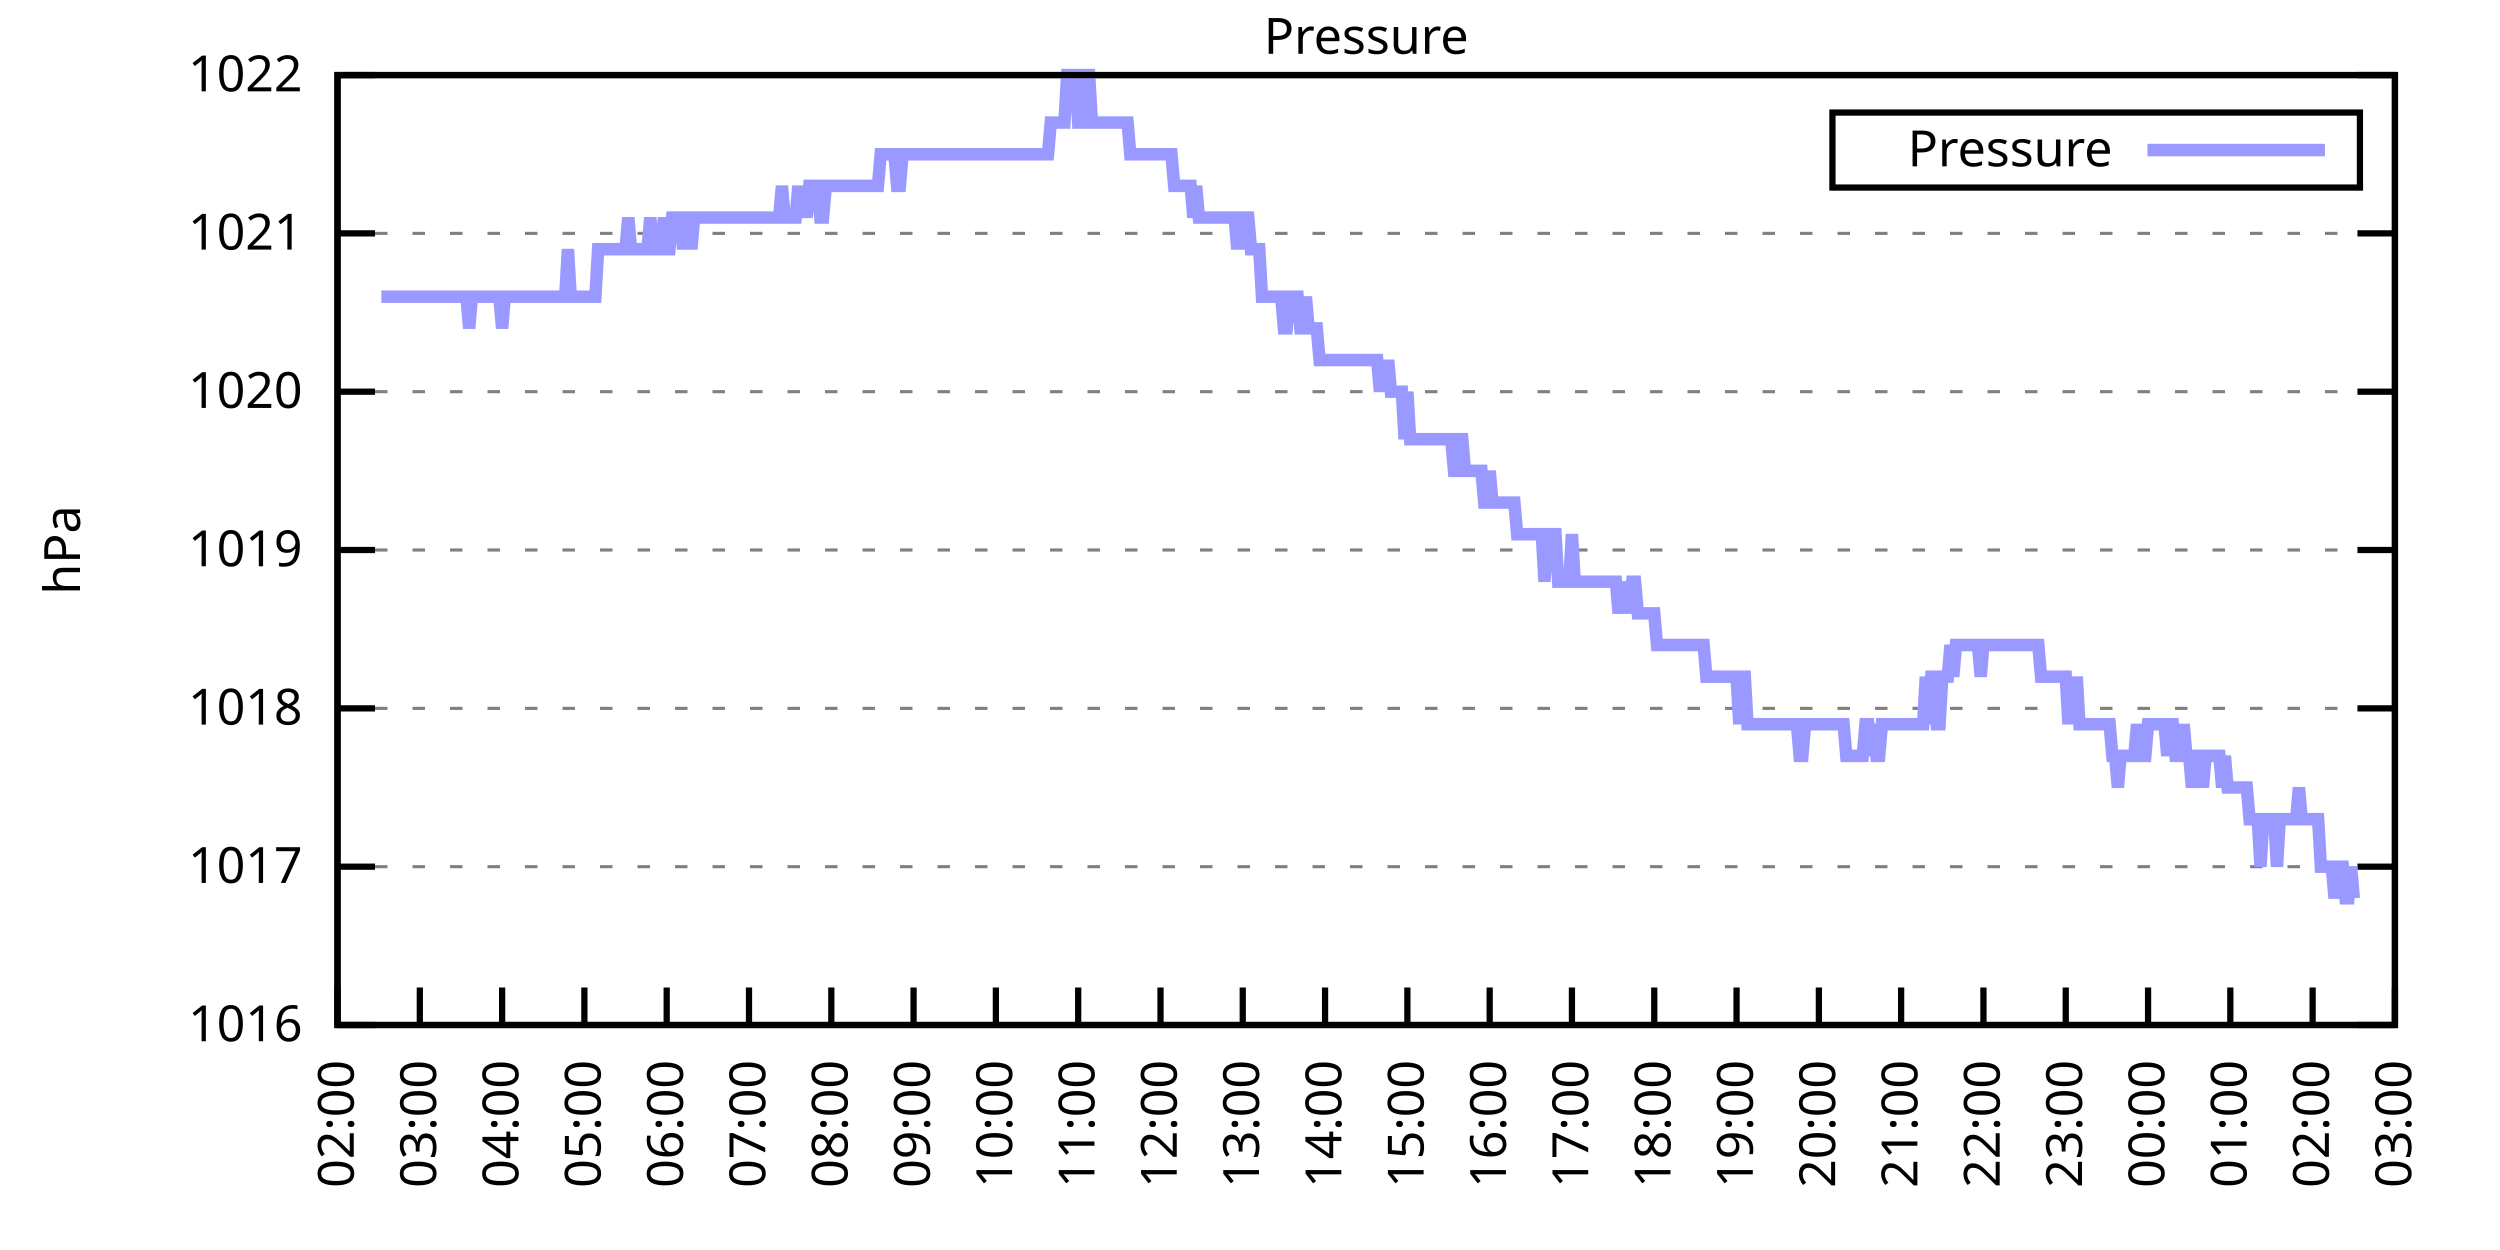
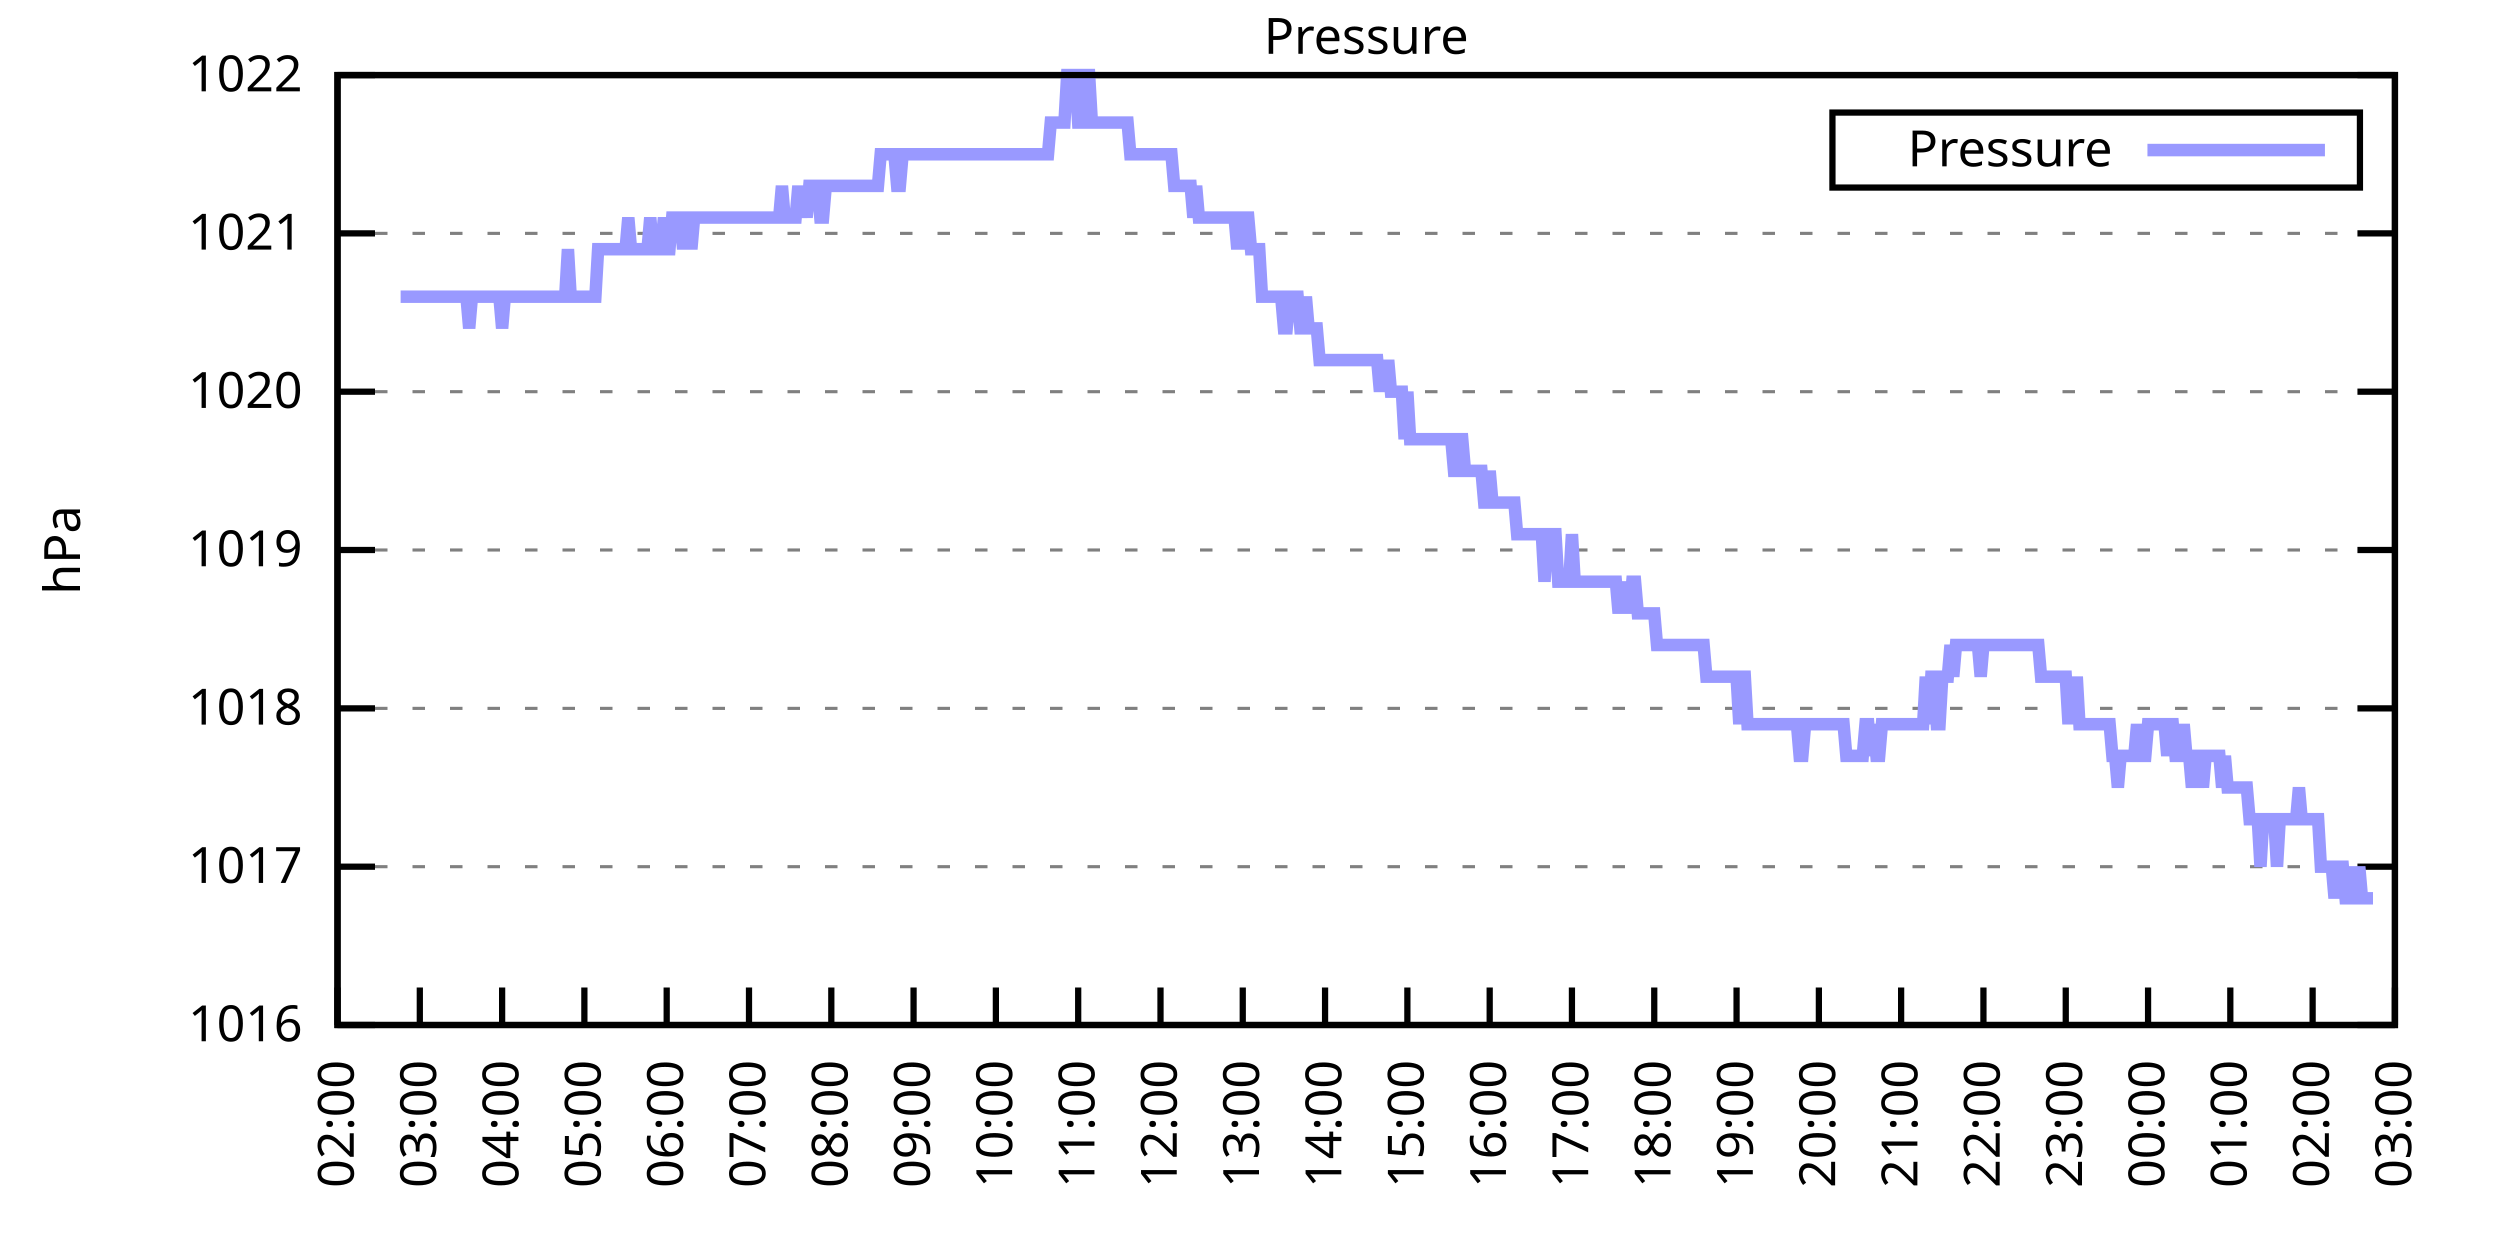
<svg xmlns="http://www.w3.org/2000/svg" xmlns:xlink="http://www.w3.org/1999/xlink" width="400" height="200" viewBox="0 0 400 200">
  <g id="gnuplot_canvas">
    <rect x="0" y="0" width="400" height="200" fill="none" />
    <defs>
      <circle id="gpDot" r="0.5" stroke-width="0.5" stroke="currentColor" />
      <path id="gpPt0" stroke-width="0.333" stroke="currentColor" d="M-1,0 h2 M0,-1 v2" />
      <path id="gpPt1" stroke-width="0.333" stroke="currentColor" d="M-1,-1 L1,1 M1,-1 L-1,1" />
      <path id="gpPt2" stroke-width="0.333" stroke="currentColor" d="M-1,0 L1,0 M0,-1 L0,1 M-1,-1 L1,1 M-1,1 L1,-1" />
      <rect id="gpPt3" stroke-width="0.333" stroke="currentColor" x="-1" y="-1" width="2" height="2" />
      <rect id="gpPt4" stroke-width="0.333" stroke="currentColor" fill="currentColor" x="-1" y="-1" width="2" height="2" />
      <circle id="gpPt5" stroke-width="0.333" stroke="currentColor" cx="0" cy="0" r="1" />
      <use xlink:href="#gpPt5" id="gpPt6" fill="currentColor" stroke="none" />
      <path id="gpPt7" stroke-width="0.333" stroke="currentColor" d="M0,-1.33 L-1.33,0.67 L1.33,0.67 z" />
      <use xlink:href="#gpPt7" id="gpPt8" fill="currentColor" stroke="none" />
      <use xlink:href="#gpPt7" id="gpPt9" stroke="currentColor" transform="rotate(180)" />
      <use xlink:href="#gpPt9" id="gpPt10" fill="currentColor" stroke="none" />
      <use xlink:href="#gpPt3" id="gpPt11" stroke="currentColor" transform="rotate(45)" />
      <use xlink:href="#gpPt11" id="gpPt12" fill="currentColor" stroke="none" />
      <path id="gpPt13" stroke-width="0.333" stroke="currentColor" d="M0,1.330 L1.265,0.411 L0.782,-1.067 L-0.782,-1.076 L-1.265,0.411 z" />
      <use xlink:href="#gpPt13" id="gpPt14" fill="currentColor" stroke="none" />
      <filter id="textbox" filterUnits="objectBoundingBox" x="0" y="0" height="1" width="1">
        <feFlood flood-color="white" flood-opacity="1" result="bgnd" />
        <feComposite in="SourceGraphic" in2="bgnd" operator="atop" />
      </filter>
      <filter id="greybox" filterUnits="objectBoundingBox" x="0" y="0" height="1" width="1">
        <feFlood flood-color="lightgrey" flood-opacity="1" result="grey" />
        <feComposite in="SourceGraphic" in2="grey" operator="atop" />
      </filter>
    </defs>
    <g fill="none" color="white" stroke="currentColor" stroke-width="1.00" stroke-linecap="butt" stroke-linejoin="miter">
</g>
    <g fill="none" color="black" stroke="currentColor" stroke-width="1.00" stroke-linecap="butt" stroke-linejoin="miter">
      <g stroke="none" shape-rendering="crispEdges">
        <polygon fill="rgb(255, 255, 255)" points="54.00,164.00 383.18,164.00 383.18,12.02 54.00,12.02 " />
      </g>
    </g>
    <g fill="none" color="black" stroke="currentColor" stroke-width="1.00" stroke-linecap="butt" stroke-linejoin="miter">
</g>
    <g fill="none" color="black" stroke="black" stroke-width="0.50" stroke-linecap="butt" stroke-linejoin="miter">
</g>
    <g fill="none" color="gray" stroke="currentColor" stroke-width="0.50" stroke-linecap="butt" stroke-linejoin="miter">
      <path stroke="gray" stroke-dasharray="2,4" class="gridline" d="M54.00,164.00 L383.19,164.00  " />
    </g>
    <g fill="none" color="gray" stroke="gray" stroke-width="1.00" stroke-linecap="butt" stroke-linejoin="miter">
</g>
    <g fill="none" color="black" stroke="currentColor" stroke-width="1.00" stroke-linecap="butt" stroke-linejoin="miter">
      <path stroke="black" d="M54.00,164.00 L60.00,164.00 M383.19,164.00 L377.19,164.00  " />
      <g transform="translate(48.40,166.60)" stroke="none" fill="black" font-family="Sans" font-size="8.00" text-anchor="end">
        <text>
          <tspan font-family="Sans"> 1016</tspan>
        </text>
      </g>
    </g>
    <g fill="none" color="black" stroke="currentColor" stroke-width="1.00" stroke-linecap="butt" stroke-linejoin="miter">
</g>
    <g fill="none" color="black" stroke="black" stroke-width="0.50" stroke-linecap="butt" stroke-linejoin="miter">
</g>
    <g fill="none" color="gray" stroke="currentColor" stroke-width="0.50" stroke-linecap="butt" stroke-linejoin="miter">
      <path stroke="gray" stroke-dasharray="2,4" class="gridline" d="M54.00,138.67 L383.19,138.67  " />
    </g>
    <g fill="none" color="gray" stroke="gray" stroke-width="1.00" stroke-linecap="butt" stroke-linejoin="miter">
</g>
    <g fill="none" color="black" stroke="currentColor" stroke-width="1.00" stroke-linecap="butt" stroke-linejoin="miter">
      <path stroke="black" d="M54.00,138.67 L60.00,138.67 M383.19,138.67 L377.19,138.67  " />
      <g transform="translate(48.40,141.27)" stroke="none" fill="black" font-family="Sans" font-size="8.00" text-anchor="end">
        <text>
          <tspan font-family="Sans"> 1017</tspan>
        </text>
      </g>
    </g>
    <g fill="none" color="black" stroke="currentColor" stroke-width="1.00" stroke-linecap="butt" stroke-linejoin="miter">
</g>
    <g fill="none" color="black" stroke="black" stroke-width="0.50" stroke-linecap="butt" stroke-linejoin="miter">
</g>
    <g fill="none" color="gray" stroke="currentColor" stroke-width="0.50" stroke-linecap="butt" stroke-linejoin="miter">
      <path stroke="gray" stroke-dasharray="2,4" class="gridline" d="M54.00,113.34 L383.19,113.34  " />
    </g>
    <g fill="none" color="gray" stroke="gray" stroke-width="1.00" stroke-linecap="butt" stroke-linejoin="miter">
</g>
    <g fill="none" color="black" stroke="currentColor" stroke-width="1.00" stroke-linecap="butt" stroke-linejoin="miter">
      <path stroke="black" d="M54.00,113.34 L60.00,113.34 M383.19,113.34 L377.19,113.34  " />
      <g transform="translate(48.40,115.94)" stroke="none" fill="black" font-family="Sans" font-size="8.00" text-anchor="end">
        <text>
          <tspan font-family="Sans"> 1018</tspan>
        </text>
      </g>
    </g>
    <g fill="none" color="black" stroke="currentColor" stroke-width="1.00" stroke-linecap="butt" stroke-linejoin="miter">
</g>
    <g fill="none" color="black" stroke="black" stroke-width="0.50" stroke-linecap="butt" stroke-linejoin="miter">
</g>
    <g fill="none" color="gray" stroke="currentColor" stroke-width="0.50" stroke-linecap="butt" stroke-linejoin="miter">
      <path stroke="gray" stroke-dasharray="2,4" class="gridline" d="M54.00,88.00 L383.19,88.00  " />
    </g>
    <g fill="none" color="gray" stroke="gray" stroke-width="1.00" stroke-linecap="butt" stroke-linejoin="miter">
</g>
    <g fill="none" color="black" stroke="currentColor" stroke-width="1.00" stroke-linecap="butt" stroke-linejoin="miter">
      <path stroke="black" d="M54.00,88.00 L60.00,88.00 M383.19,88.00 L377.19,88.00  " />
      <g transform="translate(48.40,90.60)" stroke="none" fill="black" font-family="Sans" font-size="8.00" text-anchor="end">
        <text>
          <tspan font-family="Sans"> 1019</tspan>
        </text>
      </g>
    </g>
    <g fill="none" color="black" stroke="currentColor" stroke-width="1.00" stroke-linecap="butt" stroke-linejoin="miter">
</g>
    <g fill="none" color="black" stroke="black" stroke-width="0.50" stroke-linecap="butt" stroke-linejoin="miter">
</g>
    <g fill="none" color="gray" stroke="currentColor" stroke-width="0.50" stroke-linecap="butt" stroke-linejoin="miter">
      <path stroke="gray" stroke-dasharray="2,4" class="gridline" d="M54.00,62.67 L383.19,62.67  " />
    </g>
    <g fill="none" color="gray" stroke="gray" stroke-width="1.00" stroke-linecap="butt" stroke-linejoin="miter">
</g>
    <g fill="none" color="black" stroke="currentColor" stroke-width="1.00" stroke-linecap="butt" stroke-linejoin="miter">
      <path stroke="black" d="M54.00,62.67 L60.00,62.67 M383.19,62.67 L377.19,62.67  " />
      <g transform="translate(48.40,65.27)" stroke="none" fill="black" font-family="Sans" font-size="8.00" text-anchor="end">
        <text>
          <tspan font-family="Sans"> 1020</tspan>
        </text>
      </g>
    </g>
    <g fill="none" color="black" stroke="currentColor" stroke-width="1.00" stroke-linecap="butt" stroke-linejoin="miter">
</g>
    <g fill="none" color="black" stroke="black" stroke-width="0.50" stroke-linecap="butt" stroke-linejoin="miter">
</g>
    <g fill="none" color="gray" stroke="currentColor" stroke-width="0.50" stroke-linecap="butt" stroke-linejoin="miter">
      <path stroke="gray" stroke-dasharray="2,4" class="gridline" d="M54.00,37.34 L383.19,37.34  " />
    </g>
    <g fill="none" color="gray" stroke="gray" stroke-width="1.00" stroke-linecap="butt" stroke-linejoin="miter">
</g>
    <g fill="none" color="black" stroke="currentColor" stroke-width="1.00" stroke-linecap="butt" stroke-linejoin="miter">
      <path stroke="black" d="M54.00,37.34 L60.00,37.34 M383.19,37.34 L377.19,37.34  " />
      <g transform="translate(48.40,39.94)" stroke="none" fill="black" font-family="Sans" font-size="8.00" text-anchor="end">
        <text>
          <tspan font-family="Sans"> 1021</tspan>
        </text>
      </g>
    </g>
    <g fill="none" color="black" stroke="currentColor" stroke-width="1.00" stroke-linecap="butt" stroke-linejoin="miter">
</g>
    <g fill="none" color="black" stroke="black" stroke-width="0.50" stroke-linecap="butt" stroke-linejoin="miter">
</g>
    <g fill="none" color="gray" stroke="currentColor" stroke-width="0.50" stroke-linecap="butt" stroke-linejoin="miter">
      <path stroke="gray" stroke-dasharray="2,4" class="gridline" d="M54.00,12.01 L383.19,12.01  " />
    </g>
    <g fill="none" color="gray" stroke="gray" stroke-width="1.00" stroke-linecap="butt" stroke-linejoin="miter">
</g>
    <g fill="none" color="black" stroke="currentColor" stroke-width="1.00" stroke-linecap="butt" stroke-linejoin="miter">
      <path stroke="black" d="M54.00,12.01 L60.00,12.01 M383.19,12.01 L377.19,12.01  " />
      <g transform="translate(48.40,14.61)" stroke="none" fill="black" font-family="Sans" font-size="8.00" text-anchor="end">
        <text>
          <tspan font-family="Sans"> 1022</tspan>
        </text>
      </g>
    </g>
    <g fill="none" color="black" stroke="currentColor" stroke-width="1.00" stroke-linecap="butt" stroke-linejoin="miter">
      <path stroke="black" d="M54.00,164.00 L54.00,158.00  " />
      <g transform="translate(56.60,169.60) rotate(270.00)" stroke="none" fill="black" font-family="Sans" font-size="8.00" text-anchor="end">
        <text>
          <tspan font-family="Sans">02:00</tspan>
        </text>
      </g>
    </g>
    <g fill="none" color="black" stroke="currentColor" stroke-width="1.00" stroke-linecap="butt" stroke-linejoin="miter">
      <path stroke="black" d="M67.17,164.00 L67.17,158.00  " />
      <g transform="translate(69.77,169.60) rotate(270.00)" stroke="none" fill="black" font-family="Sans" font-size="8.00" text-anchor="end">
        <text>
          <tspan font-family="Sans">03:00</tspan>
        </text>
      </g>
    </g>
    <g fill="none" color="black" stroke="currentColor" stroke-width="1.00" stroke-linecap="butt" stroke-linejoin="miter">
      <path stroke="black" d="M80.34,164.00 L80.34,158.00  " />
      <g transform="translate(82.94,169.60) rotate(270.00)" stroke="none" fill="black" font-family="Sans" font-size="8.00" text-anchor="end">
        <text>
          <tspan font-family="Sans">04:00</tspan>
        </text>
      </g>
    </g>
    <g fill="none" color="black" stroke="currentColor" stroke-width="1.00" stroke-linecap="butt" stroke-linejoin="miter">
      <path stroke="black" d="M93.50,164.00 L93.50,158.00  " />
      <g transform="translate(96.10,169.60) rotate(270.00)" stroke="none" fill="black" font-family="Sans" font-size="8.00" text-anchor="end">
        <text>
          <tspan font-family="Sans">05:00</tspan>
        </text>
      </g>
    </g>
    <g fill="none" color="black" stroke="currentColor" stroke-width="1.00" stroke-linecap="butt" stroke-linejoin="miter">
      <path stroke="black" d="M106.67,164.00 L106.67,158.00  " />
      <g transform="translate(109.27,169.60) rotate(270.00)" stroke="none" fill="black" font-family="Sans" font-size="8.00" text-anchor="end">
        <text>
          <tspan font-family="Sans">06:00</tspan>
        </text>
      </g>
    </g>
    <g fill="none" color="black" stroke="currentColor" stroke-width="1.00" stroke-linecap="butt" stroke-linejoin="miter">
      <path stroke="black" d="M119.84,164.00 L119.84,158.00  " />
      <g transform="translate(122.44,169.60) rotate(270.00)" stroke="none" fill="black" font-family="Sans" font-size="8.00" text-anchor="end">
        <text>
          <tspan font-family="Sans">07:00</tspan>
        </text>
      </g>
    </g>
    <g fill="none" color="black" stroke="currentColor" stroke-width="1.00" stroke-linecap="butt" stroke-linejoin="miter">
      <path stroke="black" d="M133.01,164.00 L133.01,158.00  " />
      <g transform="translate(135.61,169.60) rotate(270.00)" stroke="none" fill="black" font-family="Sans" font-size="8.00" text-anchor="end">
        <text>
          <tspan font-family="Sans">08:00</tspan>
        </text>
      </g>
    </g>
    <g fill="none" color="black" stroke="currentColor" stroke-width="1.00" stroke-linecap="butt" stroke-linejoin="miter">
      <path stroke="black" d="M146.17,164.00 L146.17,158.00  " />
      <g transform="translate(148.77,169.60) rotate(270.00)" stroke="none" fill="black" font-family="Sans" font-size="8.00" text-anchor="end">
        <text>
          <tspan font-family="Sans">09:00</tspan>
        </text>
      </g>
    </g>
    <g fill="none" color="black" stroke="currentColor" stroke-width="1.00" stroke-linecap="butt" stroke-linejoin="miter">
      <path stroke="black" d="M159.34,164.00 L159.34,158.00  " />
      <g transform="translate(161.94,169.60) rotate(270.00)" stroke="none" fill="black" font-family="Sans" font-size="8.00" text-anchor="end">
        <text>
          <tspan font-family="Sans">10:00</tspan>
        </text>
      </g>
    </g>
    <g fill="none" color="black" stroke="currentColor" stroke-width="1.00" stroke-linecap="butt" stroke-linejoin="miter">
      <path stroke="black" d="M172.51,164.00 L172.51,158.00  " />
      <g transform="translate(175.11,169.60) rotate(270.00)" stroke="none" fill="black" font-family="Sans" font-size="8.00" text-anchor="end">
        <text>
          <tspan font-family="Sans">11:00</tspan>
        </text>
      </g>
    </g>
    <g fill="none" color="black" stroke="currentColor" stroke-width="1.00" stroke-linecap="butt" stroke-linejoin="miter">
      <path stroke="black" d="M185.68,164.00 L185.68,158.00  " />
      <g transform="translate(188.28,169.60) rotate(270.00)" stroke="none" fill="black" font-family="Sans" font-size="8.00" text-anchor="end">
        <text>
          <tspan font-family="Sans">12:00</tspan>
        </text>
      </g>
    </g>
    <g fill="none" color="black" stroke="currentColor" stroke-width="1.00" stroke-linecap="butt" stroke-linejoin="miter">
      <path stroke="black" d="M198.84,164.00 L198.84,158.00  " />
      <g transform="translate(201.44,169.60) rotate(270.00)" stroke="none" fill="black" font-family="Sans" font-size="8.00" text-anchor="end">
        <text>
          <tspan font-family="Sans">13:00</tspan>
        </text>
      </g>
    </g>
    <g fill="none" color="black" stroke="currentColor" stroke-width="1.00" stroke-linecap="butt" stroke-linejoin="miter">
      <path stroke="black" d="M212.01,164.00 L212.01,158.00  " />
      <g transform="translate(214.61,169.60) rotate(270.00)" stroke="none" fill="black" font-family="Sans" font-size="8.00" text-anchor="end">
        <text>
          <tspan font-family="Sans">14:00</tspan>
        </text>
      </g>
    </g>
    <g fill="none" color="black" stroke="currentColor" stroke-width="1.00" stroke-linecap="butt" stroke-linejoin="miter">
      <path stroke="black" d="M225.18,164.00 L225.18,158.00  " />
      <g transform="translate(227.78,169.60) rotate(270.00)" stroke="none" fill="black" font-family="Sans" font-size="8.00" text-anchor="end">
        <text>
          <tspan font-family="Sans">15:00</tspan>
        </text>
      </g>
    </g>
    <g fill="none" color="black" stroke="currentColor" stroke-width="1.00" stroke-linecap="butt" stroke-linejoin="miter">
      <path stroke="black" d="M238.35,164.00 L238.35,158.00  " />
      <g transform="translate(240.95,169.60) rotate(270.00)" stroke="none" fill="black" font-family="Sans" font-size="8.00" text-anchor="end">
        <text>
          <tspan font-family="Sans">16:00</tspan>
        </text>
      </g>
    </g>
    <g fill="none" color="black" stroke="currentColor" stroke-width="1.00" stroke-linecap="butt" stroke-linejoin="miter">
      <path stroke="black" d="M251.51,164.00 L251.51,158.00  " />
      <g transform="translate(254.11,169.60) rotate(270.00)" stroke="none" fill="black" font-family="Sans" font-size="8.00" text-anchor="end">
        <text>
          <tspan font-family="Sans">17:00</tspan>
        </text>
      </g>
    </g>
    <g fill="none" color="black" stroke="currentColor" stroke-width="1.00" stroke-linecap="butt" stroke-linejoin="miter">
      <path stroke="black" d="M264.68,164.00 L264.68,158.00  " />
      <g transform="translate(267.28,169.60) rotate(270.00)" stroke="none" fill="black" font-family="Sans" font-size="8.00" text-anchor="end">
        <text>
          <tspan font-family="Sans">18:00</tspan>
        </text>
      </g>
    </g>
    <g fill="none" color="black" stroke="currentColor" stroke-width="1.00" stroke-linecap="butt" stroke-linejoin="miter">
      <path stroke="black" d="M277.85,164.00 L277.85,158.00  " />
      <g transform="translate(280.45,169.60) rotate(270.00)" stroke="none" fill="black" font-family="Sans" font-size="8.00" text-anchor="end">
        <text>
          <tspan font-family="Sans">19:00</tspan>
        </text>
      </g>
    </g>
    <g fill="none" color="black" stroke="currentColor" stroke-width="1.00" stroke-linecap="butt" stroke-linejoin="miter">
      <path stroke="black" d="M291.02,164.00 L291.02,158.00  " />
      <g transform="translate(293.62,169.60) rotate(270.00)" stroke="none" fill="black" font-family="Sans" font-size="8.00" text-anchor="end">
        <text>
          <tspan font-family="Sans">20:00</tspan>
        </text>
      </g>
    </g>
    <g fill="none" color="black" stroke="currentColor" stroke-width="1.00" stroke-linecap="butt" stroke-linejoin="miter">
      <path stroke="black" d="M304.18,164.00 L304.18,158.00  " />
      <g transform="translate(306.78,169.60) rotate(270.00)" stroke="none" fill="black" font-family="Sans" font-size="8.00" text-anchor="end">
        <text>
          <tspan font-family="Sans">21:00</tspan>
        </text>
      </g>
    </g>
    <g fill="none" color="black" stroke="currentColor" stroke-width="1.00" stroke-linecap="butt" stroke-linejoin="miter">
      <path stroke="black" d="M317.35,164.00 L317.35,158.00  " />
      <g transform="translate(319.95,169.60) rotate(270.00)" stroke="none" fill="black" font-family="Sans" font-size="8.00" text-anchor="end">
        <text>
          <tspan font-family="Sans">22:00</tspan>
        </text>
      </g>
    </g>
    <g fill="none" color="black" stroke="currentColor" stroke-width="1.00" stroke-linecap="butt" stroke-linejoin="miter">
      <path stroke="black" d="M330.52,164.00 L330.52,158.00  " />
      <g transform="translate(333.12,169.60) rotate(270.00)" stroke="none" fill="black" font-family="Sans" font-size="8.00" text-anchor="end">
        <text>
          <tspan font-family="Sans">23:00</tspan>
        </text>
      </g>
    </g>
    <g fill="none" color="black" stroke="currentColor" stroke-width="1.00" stroke-linecap="butt" stroke-linejoin="miter">
      <path stroke="black" d="M343.69,164.00 L343.69,158.00  " />
      <g transform="translate(346.29,169.60) rotate(270.00)" stroke="none" fill="black" font-family="Sans" font-size="8.00" text-anchor="end">
        <text>
          <tspan font-family="Sans">00:00</tspan>
        </text>
      </g>
    </g>
    <g fill="none" color="black" stroke="currentColor" stroke-width="1.00" stroke-linecap="butt" stroke-linejoin="miter">
      <path stroke="black" d="M356.85,164.00 L356.85,158.00  " />
      <g transform="translate(359.45,169.60) rotate(270.00)" stroke="none" fill="black" font-family="Sans" font-size="8.00" text-anchor="end">
        <text>
          <tspan font-family="Sans">01:00</tspan>
        </text>
      </g>
    </g>
    <g fill="none" color="black" stroke="currentColor" stroke-width="1.00" stroke-linecap="butt" stroke-linejoin="miter">
      <path stroke="black" d="M370.02,164.00 L370.02,158.00  " />
      <g transform="translate(372.62,169.60) rotate(270.00)" stroke="none" fill="black" font-family="Sans" font-size="8.00" text-anchor="end">
        <text>
          <tspan font-family="Sans">02:00</tspan>
        </text>
      </g>
    </g>
    <g fill="none" color="black" stroke="currentColor" stroke-width="1.00" stroke-linecap="butt" stroke-linejoin="miter">
      <path stroke="black" d="M383.19,164.00 L383.19,158.00  " />
      <g transform="translate(385.79,169.60) rotate(270.00)" stroke="none" fill="black" font-family="Sans" font-size="8.00" text-anchor="end">
        <text>
          <tspan font-family="Sans">03:00</tspan>
        </text>
      </g>
    </g>
    <g fill="none" color="black" stroke="currentColor" stroke-width="1.00" stroke-linecap="butt" stroke-linejoin="miter">
</g>
    <g fill="none" color="black" stroke="currentColor" stroke-width="1.00" stroke-linecap="butt" stroke-linejoin="miter">
      <path stroke="black" d="M54.00,12.01 L54.00,164.00 L383.19,164.00 L383.19,12.01 L54.00,12.01 Z  " />
    </g>
    <g fill="none" color="black" stroke="currentColor" stroke-width="1.00" stroke-linecap="butt" stroke-linejoin="miter">
</g>
    <g fill="none" color="black" stroke="currentColor" stroke-width="1.00" stroke-linecap="butt" stroke-linejoin="miter">
      <path stroke="black" d="M293.19,30.01 L293.19,18.01 L377.59,18.01 L377.59,30.01 L293.19,30.01 Z  " />
    </g>
    <g id="Pressure_plot_1">
      <g fill="none" color="white" stroke="black" stroke-width="2.00" stroke-linecap="butt" stroke-linejoin="miter">
</g>
      <g fill="none" color="black" stroke="currentColor" stroke-width="2.00" stroke-linecap="butt" stroke-linejoin="miter">
        <g transform="translate(337.99,26.61)" stroke="none" fill="black" font-family="Sans" font-size="8.00" text-anchor="end">
          <text>
            <tspan font-family="Sans">Pressure</tspan>
          </text>
        </g>
      </g>
      <g fill="none" color="black" stroke="currentColor" stroke-width="2.00" stroke-linecap="butt" stroke-linejoin="miter">
-         <path stroke="rgb(153, 153, 255)" d="M343.59,24.01 L371.99,24.01 M61.02,47.47 L61.46,47.47 L61.90,47.47 L62.34,47.47 L62.78,47.47 L63.22,47.47   L63.66,47.47 L64.10,47.47 L64.53,47.47 L64.97,47.47 L65.41,47.47 L65.85,47.47 L66.29,47.47 L66.73,47.47   L67.17,47.47 L67.61,47.47 L68.05,47.47 L68.48,47.47 L68.92,47.47 L69.36,47.47 L69.80,47.47 L70.24,47.47   L70.68,47.47 L71.12,47.47 L71.56,47.47 L72.00,47.47 L72.43,47.47 L72.87,47.47 L73.31,47.47 L73.75,47.47   L74.19,47.47 L74.63,47.47 L75.07,52.54 L75.51,47.47 L75.95,47.47 L76.38,47.47 L76.82,47.47 L77.26,47.47   L77.70,47.47 L78.14,47.47 L78.58,47.47 L79.02,47.47 L79.46,47.47 L79.90,47.47 L80.34,52.54 L80.77,47.47   L81.21,47.47 L81.65,47.47 L82.09,47.47 L82.53,47.47 L82.97,47.47 L83.41,47.47 L83.85,47.47 L84.29,47.47   L84.72,47.47 L85.16,47.47 L85.60,47.47 L86.04,47.47 L86.48,47.47 L86.92,47.47 L87.36,47.47 L87.80,47.47   L88.24,47.47 L88.67,47.47 L89.11,47.47 L89.55,47.47 L89.99,47.47 L90.43,47.47 L90.87,39.87 L91.31,47.47   L91.75,47.47 L92.19,47.47 L92.62,47.47 L93.06,47.47 L93.50,47.47 L93.94,47.47 L94.38,47.47 L94.82,47.47   L95.26,47.47 L95.70,39.87 L96.14,39.87 L96.58,39.87 L97.01,39.87 L97.45,39.87 L97.89,39.87 L98.33,39.87   L98.77,39.87 L99.21,39.87 L99.65,39.87 L100.09,39.87 L100.53,34.81 L100.96,39.87 L101.40,39.87 L101.84,39.87   L102.28,39.87 L102.72,39.87 L103.16,39.87 L103.60,39.87 L104.04,34.81 L104.48,39.87 L104.91,39.87 L105.35,39.87   L105.79,39.87 L106.23,34.81 L106.67,39.87 L107.11,39.87 L107.55,34.81 L107.99,34.81 L108.43,34.81 L108.87,34.81   L109.30,39.87 L109.74,34.81 L110.18,34.81 L110.62,39.87 L111.06,34.81 L111.50,34.81 L111.94,34.81 L112.38,34.81   L112.82,34.81 L113.25,34.81 L113.69,34.81 L114.13,34.81 L114.57,34.81 L115.01,34.81 L115.45,34.81 L115.89,34.81   L116.33,34.81 L116.77,34.81 L117.20,34.81 L117.64,34.81 L118.08,34.81 L118.52,34.81 L118.96,34.81 L119.40,34.81   L119.84,34.81 L120.28,34.81 L120.72,34.81 L121.15,34.81 L121.59,34.81 L122.03,34.81 L122.47,34.81 L122.91,34.81   L123.35,34.81 L123.79,34.81 L124.23,34.81 L124.67,34.81 L125.11,29.74 L125.54,34.81 L125.98,34.81 L126.42,34.81   L126.86,34.81 L127.30,34.81 L127.74,29.74 L128.18,34.81 L128.62,29.74 L129.06,34.81 L129.49,29.74 L129.93,29.74   L130.37,29.74 L130.81,29.74 L131.25,34.81 L131.69,34.81 L132.13,29.74 L132.57,29.74 L133.01,29.74 L133.44,29.74   L133.88,29.74 L134.32,29.74 L134.76,29.74 L135.20,29.74 L135.64,29.74 L136.08,29.74 L136.52,29.74 L136.96,29.74   L137.39,29.74 L137.83,29.74 L138.27,29.74 L138.71,29.74 L139.15,29.74 L139.59,29.74 L140.03,29.74 L140.47,29.74   L140.91,24.68 L141.35,24.68 L141.78,24.68 L142.22,24.68 L142.66,24.68 L143.10,24.68 L143.54,29.74 L143.98,29.74   L144.42,24.68 L144.86,24.68 L145.30,24.68 L145.73,24.68 L146.17,24.68 L146.61,24.68 L147.05,24.68 L147.49,24.68   L147.93,24.68 L148.37,24.68 L148.81,24.68 L149.25,24.68 L149.68,24.68 L150.12,24.68 L150.56,24.68 L151.00,24.68   L151.44,24.68 L151.88,24.68 L152.32,24.68 L152.76,24.68 L153.20,24.68 L153.63,24.68 L154.07,24.68 L154.51,24.68   L154.95,24.68 L155.39,24.68 L155.83,24.68 L156.27,24.68 L156.71,24.68 L157.15,24.68 L157.59,24.68 L158.02,24.68   L158.46,24.68 L158.90,24.68 L159.34,24.68 L159.78,24.68 L160.22,24.68 L160.66,24.68 L161.10,24.68 L161.54,24.68   L161.97,24.68 L162.41,24.68 L162.85,24.68 L163.29,24.68 L163.73,24.68 L164.17,24.68 L164.61,24.68 L165.05,24.68   L165.49,24.68 L165.92,24.68 L166.36,24.68 L166.80,24.68 L167.24,24.68 L167.68,24.68 L168.12,19.61 L168.56,19.61   L169.00,19.61 L169.44,19.61 L169.87,19.61 L170.31,19.61 L170.75,12.01 L171.19,12.01 L171.63,12.01 L172.07,12.01   L172.51,19.61 L172.95,19.61 L173.39,12.01 L173.83,12.01 L174.26,12.01 L174.70,19.61 L175.14,19.61 L175.58,19.61   L176.02,19.61 L176.46,19.61 L176.90,19.61 L177.34,19.61 L177.78,19.61 L178.21,19.61 L178.65,19.61 L179.09,19.61   L179.53,19.61 L179.97,19.61 L180.41,19.61 L180.85,24.68 L181.29,24.68 L181.73,24.68 L182.16,24.68 L182.60,24.68   L183.04,24.68 L183.48,24.68 L183.92,24.68 L184.36,24.68 L184.80,24.68 L185.24,24.68 L185.68,24.68 L186.11,24.68   L186.55,24.68 L186.99,24.68 L187.43,24.68 L187.87,29.74 L188.31,29.74 L188.75,29.74 L189.19,29.74 L189.63,29.74   L190.07,29.74 L190.50,29.74 L190.94,34.81 L191.38,29.74 L191.82,34.81 L192.26,34.81 L192.70,34.81 L193.14,34.81   L193.58,34.81 L194.02,34.81 L194.45,34.81 L194.89,34.81 L195.33,34.81 L195.77,34.81 L196.21,34.81 L196.65,34.81   L197.09,34.81 L197.53,34.81 L197.97,39.87 L198.40,34.81 L198.84,39.87 L199.28,34.81 L199.72,34.81 L200.16,39.87   L200.60,39.87 L201.04,39.87 L201.48,39.87 L201.92,47.47 L202.35,47.47 L202.79,47.47 L203.23,47.47 L203.67,47.47   L204.11,47.47 L204.55,47.47 L204.99,47.47 L205.43,52.54 L205.87,52.54 L206.31,47.47 L206.74,47.47 L207.18,47.47   L207.62,47.47 L208.06,52.54 L208.50,52.54 L208.94,47.47 L209.38,52.54 L209.82,52.54 L210.26,52.54 L210.69,52.54   L211.13,57.61 L211.57,57.61 L212.01,57.61 L212.45,57.61 L212.89,57.61 L213.33,57.61 L213.77,57.61 L214.21,57.61   L214.64,57.61 L215.08,57.61 L215.52,57.61 L215.96,57.61 L216.40,57.61 L216.84,57.61 L217.28,57.61 L217.72,57.61   L218.16,57.61 L218.60,57.61 L219.03,57.61 L219.47,57.61 L219.91,57.61 L220.35,57.61 L220.79,62.67 L221.23,57.61   L221.67,62.67 L222.11,57.61 L222.55,62.67 L222.98,62.67 L223.42,62.67 L223.86,62.67 L224.30,62.67 L224.74,70.27   L225.18,62.67 L225.62,70.27 L226.06,70.27 L226.50,70.27 L226.93,70.27 L227.37,70.27 L227.81,70.27 L228.25,70.27   L228.69,70.27 L229.13,70.27 L229.57,70.27 L230.01,70.27 L230.45,70.27 L230.88,70.27 L231.32,70.27 L231.76,70.27   L232.20,70.27 L232.64,75.34 L233.08,75.34 L233.52,70.27 L233.96,70.27 L234.40,75.34 L234.84,75.34 L235.27,75.34   L235.71,75.34 L236.15,75.34 L236.59,75.34 L237.03,75.34 L237.47,80.41 L237.91,80.41 L238.35,75.34 L238.79,80.41   L239.22,80.41 L239.66,80.41 L240.10,80.41 L240.54,80.41 L240.98,80.41 L241.42,80.41 L241.86,80.41 L242.30,80.41   L242.74,85.47 L243.17,85.47 L243.61,85.47 L244.05,85.47 L244.49,85.47 L244.93,85.47 L245.37,85.47 L245.81,85.47   L246.25,85.47 L246.69,85.47 L247.12,93.07 L247.56,85.47 L248.00,85.47 L248.44,85.47 L248.88,85.47 L249.32,93.07   L249.76,93.07 L250.20,93.07 L250.64,93.07 L251.08,93.07 L251.51,85.47 L251.95,93.07 L252.39,93.07 L252.83,93.07   L253.27,93.07 L253.71,93.07 L254.15,93.07 L254.59,93.07 L255.03,93.07 L255.46,93.07 L255.90,93.07 L256.34,93.07   L256.78,93.07 L257.22,93.07 L257.66,93.07 L258.10,93.07 L258.54,93.07 L258.98,98.14 L259.41,93.07 L259.85,98.14   L260.29,93.07 L260.73,98.14 L261.17,93.07 L261.61,93.07 L262.05,98.14 L262.49,98.14 L262.93,98.14 L263.36,98.14   L263.80,98.14 L264.24,98.14 L264.68,98.14 L265.12,103.20 L265.56,103.20 L266.00,103.20 L266.44,103.20 L266.88,103.20   L267.32,103.20 L267.75,103.20 L268.19,103.20 L268.63,103.20 L269.07,103.20 L269.51,103.20 L269.95,103.20 L270.39,103.20   L270.83,103.20 L271.27,103.20 L271.70,103.20 L272.14,103.20 L272.58,103.20 L273.02,108.27 L273.46,108.27 L273.90,108.27   L274.34,108.27 L274.78,108.27 L275.22,108.27 L275.65,108.27 L276.09,108.27 L276.53,108.27 L276.97,108.27 L277.41,108.27   L277.85,108.27 L278.29,115.87 L278.73,108.27 L279.17,108.27 L279.60,115.87 L280.04,115.87 L280.48,115.87 L280.92,115.87   L281.36,115.87 L281.80,115.87 L282.24,115.87 L282.68,115.87 L283.12,115.87 L283.56,115.87 L283.99,115.87 L284.43,115.87   L284.87,115.87 L285.31,115.87 L285.75,115.87 L286.19,115.87 L286.63,115.87 L287.07,115.87 L287.51,115.87 L287.94,120.94   L288.38,120.94 L288.82,115.87 L289.26,115.87 L289.70,115.87 L290.14,115.87 L290.58,115.87 L291.02,115.87 L291.46,115.87   L291.89,115.87 L292.33,115.87 L292.77,115.87 L293.21,115.87 L293.65,115.87 L294.09,115.87 L294.53,115.87 L294.97,115.87   L295.41,120.94 L295.84,120.94 L296.28,120.94 L296.72,120.94 L297.16,120.94 L297.60,120.94 L298.04,120.94 L298.48,115.87   L298.92,115.87 L299.36,120.94 L299.80,115.87 L300.23,120.94 L300.67,120.94 L301.11,115.87 L301.55,115.87 L301.99,115.87   L302.43,115.87 L302.87,115.87 L303.31,115.87 L303.75,115.87 L304.18,115.87 L304.62,115.87 L305.06,115.87 L305.50,115.87   L305.94,115.87 L306.38,115.87 L306.82,115.87 L307.26,115.87 L307.70,115.87 L308.13,108.27 L308.57,115.87 L309.01,108.27   L309.45,108.27 L309.89,115.87 L310.33,115.87 L310.77,108.27 L311.21,108.27 L311.65,108.27 L312.08,103.20 L312.52,108.27   L312.96,103.20 L313.40,103.20 L313.84,103.20 L314.28,103.20 L314.72,103.20 L315.16,103.20 L315.60,103.20 L316.04,103.20   L316.47,103.20 L316.91,108.27 L317.35,103.20 L317.79,103.20 L318.23,103.20 L318.67,103.20 L319.11,103.20 L319.55,103.20   L319.99,103.20 L320.42,103.20 L320.86,103.20 L321.30,103.20 L321.74,103.20 L322.18,103.20 L322.62,103.20 L323.06,103.20   L323.50,103.20 L323.94,103.20 L324.37,103.20 L324.81,103.20 L325.25,103.20 L325.69,103.20 L326.13,103.20 L326.57,108.27   L327.01,108.27 L327.45,108.27 L327.89,108.27 L328.33,108.27 L328.76,108.27 L329.20,108.27 L329.64,108.27 L330.08,108.27   L330.52,108.27 L330.96,115.87 L331.40,108.27 L331.84,115.87 L332.28,108.27 L332.71,115.87 L333.15,115.87 L333.59,115.87   L334.03,115.87 L334.47,115.87 L334.91,115.87 L335.35,115.87 L335.79,115.87 L336.23,115.87 L336.66,115.87 L337.10,115.87   L337.54,115.87 L337.98,120.94 L338.42,120.94 L338.86,126.00 L339.30,120.94 L339.74,120.94 L340.18,120.94 L340.61,120.94   L341.05,120.94 L341.49,120.94 L341.93,115.87 L342.37,120.94 L342.81,120.94 L343.25,120.94 L343.69,115.87 L344.13,115.87   L344.57,115.87 L345.00,115.87 L345.44,115.87 L345.88,115.87 L346.32,115.87 L346.76,120.94 L347.20,115.87 L347.64,115.87   L348.08,120.94 L348.52,120.94 L348.95,120.94 L349.39,115.87 L349.83,120.94 L350.27,120.94 L350.71,126.00 L351.15,120.94   L351.59,120.94 L352.03,120.94 L352.47,126.00 L352.90,120.94 L353.34,120.94 L353.78,120.94 L354.22,120.94 L354.66,120.94   L355.10,120.94 L355.54,126.00 L355.98,120.94 L356.42,126.00 L356.85,126.00 L357.29,126.00 L357.73,126.00 L358.17,126.00   L358.61,126.00 L359.05,126.00 L359.49,126.00 L359.93,131.07 L360.37,131.07 L360.81,131.07 L361.24,131.07 L361.68,138.67   L362.12,131.07 L362.56,131.07 L363.00,131.07 L363.44,131.07 L363.88,131.07 L364.32,138.67 L364.76,131.07 L365.19,131.07   L365.63,131.07 L366.07,131.07 L366.51,131.07 L366.95,131.07 L367.39,131.07 L367.83,126.00 L368.27,131.07 L368.71,131.07   L369.14,131.07 L369.58,131.07 L370.02,131.07 L370.46,131.07 L370.90,131.07 L371.34,138.67 L371.78,138.67 L372.22,138.67   L372.66,138.67 L373.09,138.67 L373.53,143.73 L373.97,138.67 L374.41,138.67 L374.85,138.67 L375.29,143.73 L375.73,143.73   L376.17,138.67 L376.61,143.73  " />
+         <path stroke="rgb(153, 153, 255)" d="M343.59,24.01 L371.99,24.01 M64.10,47.47 L64.53,47.47 L64.97,47.47 L65.41,47.47 L65.85,47.47 L66.29,47.47   L66.73,47.47 L67.17,47.47 L67.61,47.47 L68.05,47.47 L68.48,47.47 L68.92,47.47 L69.36,47.47 L69.80,47.47   L70.24,47.47 L70.68,47.47 L71.12,47.47 L71.56,47.47 L72.00,47.47 L72.43,47.47 L72.87,47.47 L73.31,47.47   L73.75,47.47 L74.19,47.47 L74.63,47.47 L75.07,52.54 L75.51,47.47 L75.95,47.47 L76.38,47.47 L76.82,47.47   L77.26,47.47 L77.70,47.47 L78.14,47.47 L78.58,47.47 L79.02,47.47 L79.46,47.47 L79.90,47.47 L80.34,52.54   L80.77,47.47 L81.21,47.47 L81.65,47.47 L82.09,47.47 L82.53,47.47 L82.97,47.47 L83.41,47.47 L83.85,47.47   L84.29,47.47 L84.72,47.47 L85.16,47.47 L85.60,47.47 L86.04,47.47 L86.48,47.47 L86.92,47.47 L87.36,47.47   L87.80,47.47 L88.24,47.47 L88.67,47.47 L89.11,47.47 L89.55,47.47 L89.99,47.47 L90.43,47.47 L90.87,39.87   L91.31,47.47 L91.75,47.47 L92.19,47.47 L92.62,47.47 L93.06,47.47 L93.50,47.47 L93.94,47.47 L94.38,47.47   L94.82,47.47 L95.26,47.47 L95.70,39.87 L96.14,39.87 L96.58,39.87 L97.01,39.87 L97.45,39.87 L97.89,39.87   L98.33,39.87 L98.77,39.87 L99.21,39.87 L99.65,39.87 L100.09,39.87 L100.53,34.81 L100.96,39.87 L101.40,39.87   L101.84,39.87 L102.28,39.87 L102.72,39.87 L103.16,39.87 L103.60,39.87 L104.04,34.81 L104.48,39.87 L104.91,39.87   L105.35,39.87 L105.79,39.87 L106.23,34.81 L106.67,39.87 L107.11,39.87 L107.55,34.81 L107.99,34.81 L108.43,34.81   L108.87,34.81 L109.30,39.87 L109.74,34.81 L110.18,34.81 L110.62,39.87 L111.06,34.81 L111.50,34.81 L111.94,34.81   L112.38,34.81 L112.82,34.81 L113.25,34.81 L113.69,34.81 L114.13,34.81 L114.57,34.81 L115.01,34.81 L115.45,34.81   L115.89,34.81 L116.33,34.81 L116.77,34.81 L117.20,34.81 L117.64,34.81 L118.08,34.81 L118.52,34.81 L118.96,34.81   L119.40,34.81 L119.84,34.81 L120.28,34.81 L120.72,34.81 L121.15,34.81 L121.59,34.81 L122.03,34.81 L122.47,34.81   L122.91,34.81 L123.35,34.81 L123.79,34.81 L124.23,34.81 L124.67,34.81 L125.11,29.74 L125.54,34.81 L125.98,34.81   L126.42,34.81 L126.86,34.81 L127.30,34.81 L127.74,29.74 L128.18,34.81 L128.62,29.74 L129.06,34.81 L129.49,29.74   L129.93,29.74 L130.37,29.74 L130.81,29.74 L131.25,34.81 L131.69,34.81 L132.13,29.74 L132.57,29.74 L133.01,29.74   L133.44,29.74 L133.88,29.74 L134.32,29.74 L134.76,29.74 L135.20,29.74 L135.64,29.74 L136.08,29.74 L136.52,29.74   L136.96,29.74 L137.39,29.74 L137.83,29.74 L138.27,29.74 L138.71,29.74 L139.15,29.74 L139.59,29.74 L140.03,29.74   L140.47,29.74 L140.91,24.68 L141.35,24.68 L141.78,24.68 L142.22,24.68 L142.66,24.68 L143.10,24.68 L143.54,29.74   L143.98,29.74 L144.42,24.68 L144.86,24.68 L145.30,24.68 L145.73,24.68 L146.17,24.68 L146.61,24.68 L147.05,24.68   L147.49,24.68 L147.93,24.68 L148.37,24.68 L148.81,24.68 L149.25,24.68 L149.68,24.68 L150.12,24.68 L150.56,24.68   L151.00,24.68 L151.44,24.68 L151.88,24.68 L152.32,24.68 L152.76,24.68 L153.20,24.68 L153.63,24.68 L154.07,24.68   L154.51,24.68 L154.95,24.68 L155.39,24.68 L155.83,24.68 L156.27,24.68 L156.71,24.68 L157.15,24.68 L157.59,24.68   L158.02,24.68 L158.46,24.68 L158.90,24.68 L159.34,24.68 L159.78,24.68 L160.22,24.68 L160.66,24.68 L161.10,24.68   L161.54,24.68 L161.97,24.68 L162.41,24.68 L162.85,24.68 L163.29,24.68 L163.73,24.68 L164.17,24.68 L164.61,24.68   L165.05,24.68 L165.49,24.68 L165.92,24.68 L166.36,24.68 L166.80,24.68 L167.24,24.68 L167.68,24.68 L168.12,19.61   L168.56,19.61 L169.00,19.61 L169.44,19.61 L169.87,19.61 L170.31,19.61 L170.75,12.01 L171.19,12.01 L171.63,12.01   L172.07,12.01 L172.51,19.61 L172.95,19.61 L173.39,12.01 L173.83,12.01 L174.26,12.01 L174.70,19.61 L175.14,19.61   L175.58,19.61 L176.02,19.61 L176.46,19.61 L176.90,19.61 L177.34,19.61 L177.78,19.61 L178.21,19.61 L178.65,19.61   L179.09,19.61 L179.53,19.61 L179.97,19.61 L180.41,19.61 L180.85,24.68 L181.29,24.68 L181.73,24.68 L182.16,24.68   L182.60,24.68 L183.04,24.68 L183.48,24.68 L183.92,24.68 L184.36,24.68 L184.80,24.68 L185.24,24.68 L185.68,24.68   L186.11,24.68 L186.55,24.68 L186.99,24.68 L187.43,24.68 L187.87,29.74 L188.31,29.74 L188.75,29.74 L189.19,29.74   L189.63,29.74 L190.07,29.74 L190.50,29.74 L190.94,34.81 L191.38,29.74 L191.82,34.81 L192.26,34.81 L192.70,34.81   L193.14,34.81 L193.58,34.81 L194.02,34.81 L194.45,34.81 L194.89,34.81 L195.33,34.81 L195.77,34.81 L196.21,34.81   L196.65,34.81 L197.09,34.81 L197.53,34.81 L197.97,39.87 L198.40,34.81 L198.84,39.87 L199.28,34.81 L199.72,34.81   L200.16,39.87 L200.60,39.87 L201.04,39.87 L201.48,39.87 L201.92,47.47 L202.35,47.47 L202.79,47.47 L203.23,47.47   L203.67,47.47 L204.11,47.47 L204.55,47.47 L204.99,47.47 L205.43,52.54 L205.87,52.54 L206.31,47.47 L206.74,47.47   L207.18,47.47 L207.62,47.47 L208.06,52.54 L208.50,52.54 L208.94,47.47 L209.38,52.54 L209.82,52.54 L210.26,52.54   L210.69,52.54 L211.13,57.61 L211.57,57.61 L212.01,57.61 L212.45,57.61 L212.89,57.61 L213.33,57.61 L213.77,57.61   L214.21,57.61 L214.64,57.61 L215.08,57.61 L215.52,57.61 L215.96,57.61 L216.40,57.61 L216.84,57.61 L217.28,57.61   L217.72,57.61 L218.16,57.61 L218.60,57.61 L219.03,57.61 L219.47,57.61 L219.91,57.61 L220.35,57.61 L220.79,62.67   L221.23,57.61 L221.67,62.67 L222.11,57.61 L222.55,62.67 L222.98,62.67 L223.42,62.67 L223.86,62.67 L224.30,62.67   L224.74,70.27 L225.18,62.67 L225.62,70.27 L226.06,70.27 L226.50,70.27 L226.93,70.27 L227.37,70.27 L227.81,70.27   L228.25,70.27 L228.69,70.27 L229.13,70.27 L229.57,70.27 L230.01,70.27 L230.45,70.27 L230.88,70.27 L231.32,70.27   L231.76,70.27 L232.20,70.27 L232.64,75.34 L233.08,75.34 L233.52,70.27 L233.96,70.27 L234.40,75.34 L234.84,75.34   L235.27,75.34 L235.71,75.34 L236.15,75.34 L236.59,75.34 L237.03,75.34 L237.47,80.41 L237.91,80.41 L238.35,75.34   L238.79,80.41 L239.22,80.41 L239.66,80.41 L240.10,80.41 L240.54,80.41 L240.98,80.41 L241.42,80.41 L241.86,80.41   L242.30,80.41 L242.74,85.47 L243.17,85.47 L243.61,85.47 L244.05,85.47 L244.49,85.47 L244.93,85.47 L245.37,85.47   L245.81,85.47 L246.25,85.47 L246.69,85.47 L247.12,93.07 L247.56,85.47 L248.00,85.47 L248.44,85.47 L248.88,85.47   L249.32,93.07 L249.76,93.07 L250.20,93.07 L250.64,93.07 L251.08,93.07 L251.51,85.47 L251.95,93.07 L252.39,93.07   L252.83,93.07 L253.27,93.07 L253.71,93.07 L254.15,93.07 L254.59,93.07 L255.03,93.07 L255.46,93.07 L255.90,93.07   L256.34,93.07 L256.78,93.07 L257.22,93.07 L257.66,93.07 L258.10,93.07 L258.54,93.07 L258.98,98.14 L259.41,93.07   L259.85,98.14 L260.29,93.07 L260.73,98.14 L261.17,93.07 L261.61,93.07 L262.05,98.14 L262.49,98.14 L262.93,98.14   L263.36,98.14 L263.80,98.14 L264.24,98.14 L264.68,98.14 L265.12,103.20 L265.56,103.20 L266.00,103.20 L266.44,103.20   L266.88,103.20 L267.32,103.20 L267.75,103.20 L268.19,103.20 L268.63,103.20 L269.07,103.20 L269.51,103.20 L269.95,103.20   L270.39,103.20 L270.83,103.20 L271.27,103.20 L271.70,103.20 L272.14,103.20 L272.58,103.20 L273.02,108.27 L273.46,108.27   L273.90,108.27 L274.34,108.27 L274.78,108.27 L275.22,108.27 L275.65,108.27 L276.09,108.27 L276.53,108.27 L276.97,108.27   L277.41,108.27 L277.85,108.27 L278.29,115.87 L278.73,108.27 L279.17,108.27 L279.60,115.87 L280.04,115.87 L280.48,115.87   L280.92,115.87 L281.36,115.87 L281.80,115.87 L282.24,115.87 L282.68,115.87 L283.12,115.87 L283.56,115.87 L283.99,115.87   L284.43,115.87 L284.87,115.87 L285.31,115.87 L285.75,115.87 L286.19,115.87 L286.63,115.87 L287.07,115.87 L287.51,115.87   L287.94,120.94 L288.38,120.94 L288.82,115.87 L289.26,115.87 L289.70,115.87 L290.14,115.87 L290.58,115.87 L291.02,115.87   L291.46,115.87 L291.89,115.87 L292.33,115.87 L292.77,115.87 L293.21,115.87 L293.65,115.87 L294.09,115.87 L294.53,115.87   L294.97,115.87 L295.41,120.94 L295.84,120.94 L296.28,120.94 L296.72,120.94 L297.16,120.94 L297.60,120.94 L298.04,120.94   L298.48,115.87 L298.92,115.87 L299.36,120.94 L299.80,115.87 L300.23,120.94 L300.67,120.94 L301.11,115.87 L301.55,115.87   L301.99,115.87 L302.43,115.87 L302.87,115.87 L303.31,115.87 L303.75,115.87 L304.18,115.87 L304.62,115.87 L305.06,115.87   L305.50,115.87 L305.94,115.87 L306.38,115.87 L306.82,115.87 L307.26,115.87 L307.70,115.87 L308.13,108.27 L308.57,115.87   L309.01,108.27 L309.45,108.27 L309.89,115.87 L310.33,115.87 L310.77,108.27 L311.21,108.27 L311.65,108.27 L312.08,103.20   L312.52,108.27 L312.96,103.20 L313.40,103.20 L313.84,103.20 L314.28,103.20 L314.72,103.20 L315.16,103.20 L315.60,103.20   L316.04,103.20 L316.47,103.20 L316.91,108.27 L317.35,103.20 L317.79,103.20 L318.23,103.20 L318.67,103.20 L319.11,103.20   L319.55,103.20 L319.99,103.20 L320.42,103.20 L320.86,103.20 L321.30,103.20 L321.74,103.20 L322.18,103.20 L322.62,103.20   L323.06,103.20 L323.50,103.20 L323.94,103.20 L324.37,103.20 L324.81,103.20 L325.25,103.20 L325.69,103.20 L326.13,103.20   L326.57,108.27 L327.01,108.27 L327.45,108.27 L327.89,108.27 L328.33,108.27 L328.76,108.27 L329.20,108.27 L329.64,108.27   L330.08,108.27 L330.52,108.27 L330.96,115.87 L331.40,108.27 L331.84,115.87 L332.28,108.27 L332.71,115.87 L333.15,115.87   L333.59,115.87 L334.03,115.87 L334.47,115.87 L334.91,115.87 L335.35,115.87 L335.79,115.87 L336.23,115.87 L336.66,115.87   L337.10,115.87 L337.54,115.87 L337.98,120.94 L338.42,120.94 L338.86,126.00 L339.30,120.94 L339.74,120.94 L340.18,120.94   L340.61,120.94 L341.05,120.94 L341.49,120.94 L341.93,115.87 L342.37,120.94 L342.81,120.94 L343.25,120.94 L343.69,115.87   L344.13,115.87 L344.57,115.87 L345.00,115.87 L345.44,115.87 L345.88,115.87 L346.32,115.87 L346.76,120.94 L347.20,115.87   L347.64,115.87 L348.08,120.94 L348.52,120.94 L348.95,120.94 L349.39,115.87 L349.83,120.94 L350.27,120.94 L350.71,126.00   L351.15,120.94 L351.59,120.94 L352.03,120.94 L352.47,126.00 L352.90,120.94 L353.34,120.94 L353.78,120.94 L354.22,120.94   L354.66,120.94 L355.10,120.94 L355.54,126.00 L355.98,120.94 L356.42,126.00 L356.85,126.00 L357.29,126.00 L357.73,126.00   L358.17,126.00 L358.61,126.00 L359.05,126.00 L359.49,126.00 L359.93,131.07 L360.37,131.07 L360.81,131.07 L361.24,131.07   L361.68,138.67 L362.12,131.07 L362.56,131.07 L363.00,131.07 L363.44,131.07 L363.88,131.07 L364.32,138.67 L364.76,131.07   L365.19,131.07 L365.63,131.07 L366.07,131.07 L366.51,131.07 L366.95,131.07 L367.39,131.07 L367.83,126.00 L368.27,131.07   L368.71,131.07 L369.14,131.07 L369.58,131.07 L370.02,131.07 L370.46,131.07 L370.90,131.07 L371.34,138.67 L371.78,138.67   L372.22,138.67 L372.66,138.67 L373.09,138.67 L373.53,143.73 L373.97,138.67 L374.41,138.67 L374.85,138.67 L375.29,143.73   L375.73,143.73 L376.17,138.67 L376.61,143.73 L377.05,143.73 L377.48,138.67 L377.92,143.73 L378.36,143.73 L378.80,143.73   L379.24,143.73 L379.68,143.73  " />
      </g>
    </g>
    <g fill="none" color="black" stroke="currentColor" stroke-width="2.00" stroke-linecap="butt" stroke-linejoin="miter">
</g>
    <g fill="none" color="black" stroke="black" stroke-width="1.00" stroke-linecap="butt" stroke-linejoin="miter">
</g>
    <g fill="none" color="black" stroke="currentColor" stroke-width="1.00" stroke-linecap="butt" stroke-linejoin="miter">
      <path stroke="black" d="M54.00,12.01 L54.00,164.00 L383.19,164.00 L383.19,12.01 L54.00,12.01 Z  " />
      <g transform="translate(12.80,88.01) rotate(270.00)" stroke="none" fill="black" font-family="Sans" font-size="8.00" text-anchor="middle">
        <text>
          <tspan font-family="Sans">hPa</tspan>
        </text>
      </g>
    </g>
    <g fill="none" color="black" stroke="currentColor" stroke-width="1.00" stroke-linecap="butt" stroke-linejoin="miter">
</g>
    <g fill="none" color="black" stroke="currentColor" stroke-width="1.00" stroke-linecap="butt" stroke-linejoin="miter">
      <g transform="translate(218.59,8.61)" stroke="none" fill="black" font-family="Sans" font-size="8.00" text-anchor="middle">
        <text>
          <tspan font-family="Sans">Pressure</tspan>
        </text>
      </g>
    </g>
    <g fill="none" color="black" stroke="currentColor" stroke-width="1.00" stroke-linecap="butt" stroke-linejoin="miter">
</g>
  </g>
</svg>
